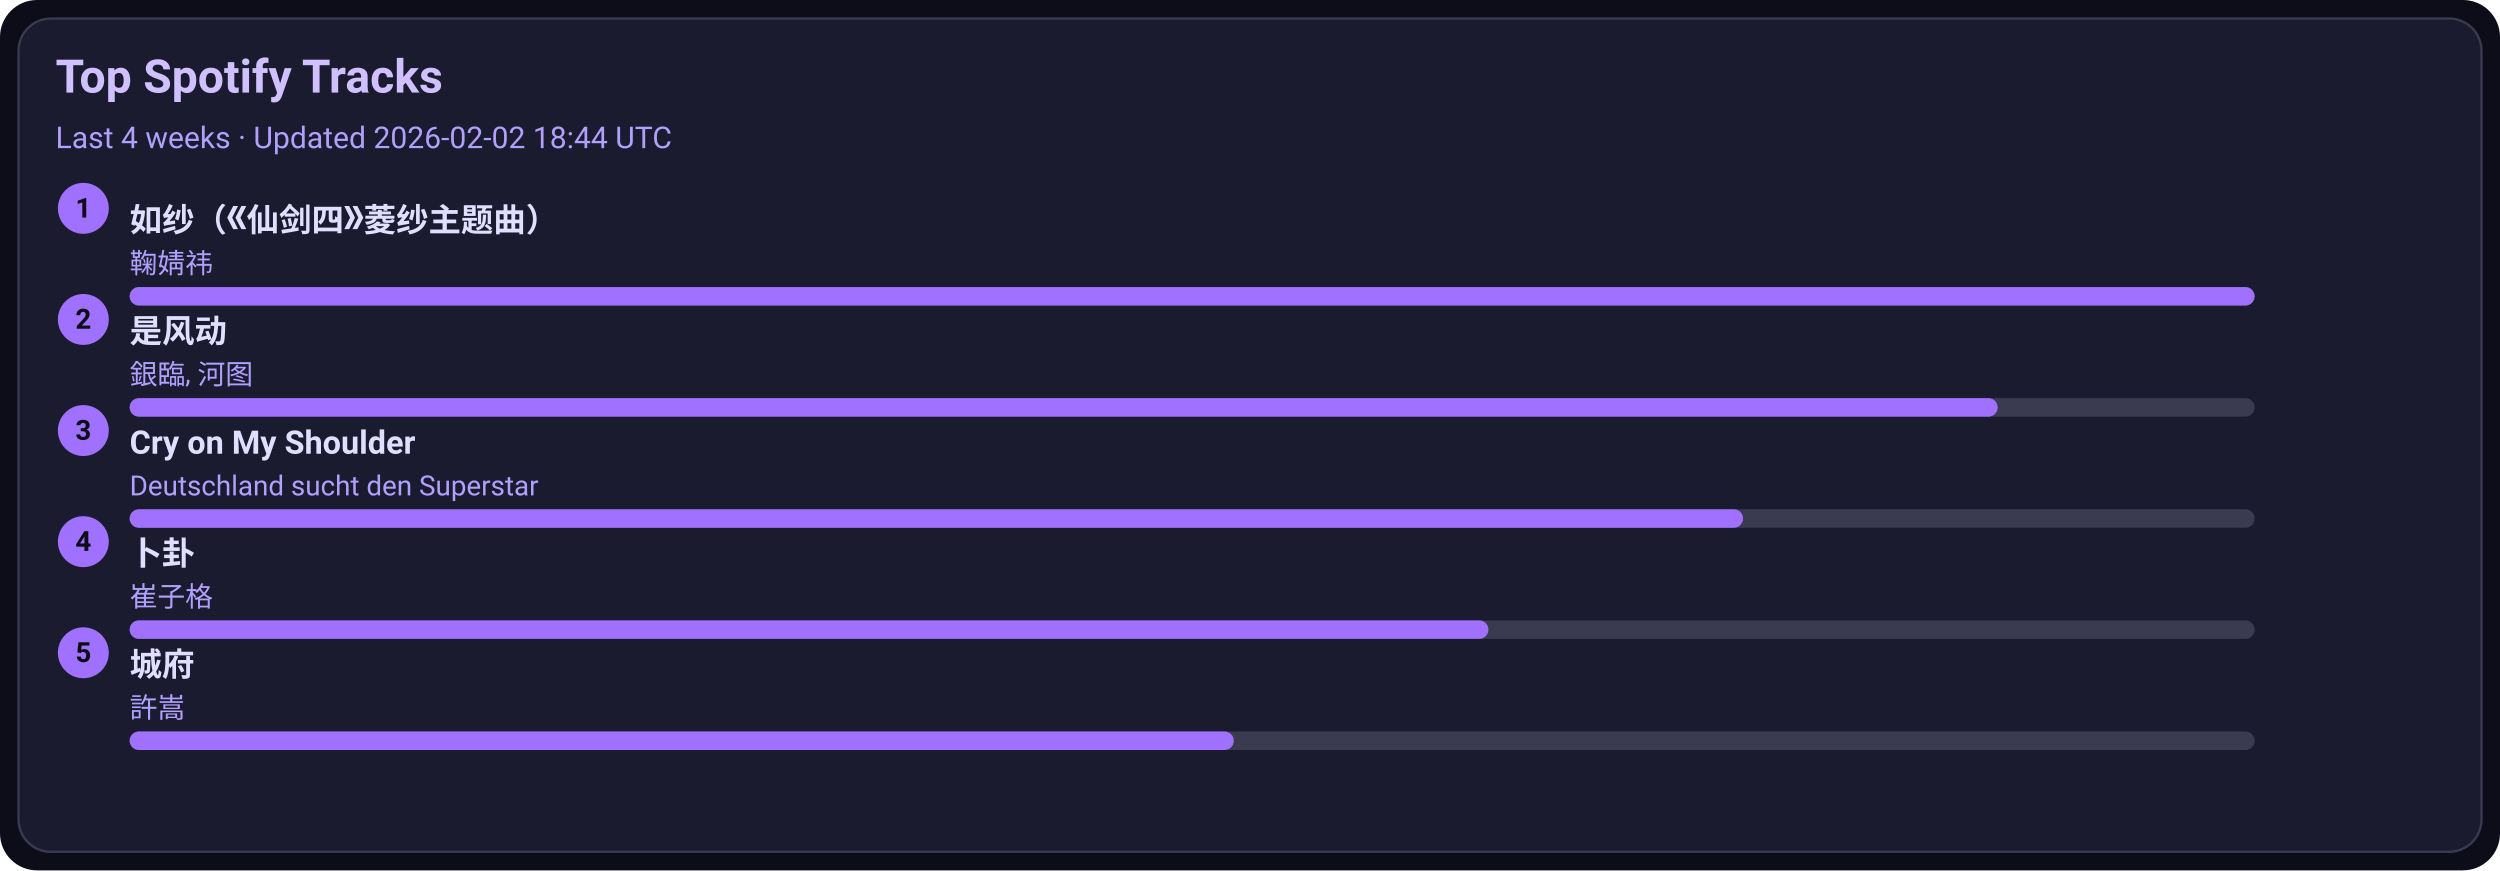
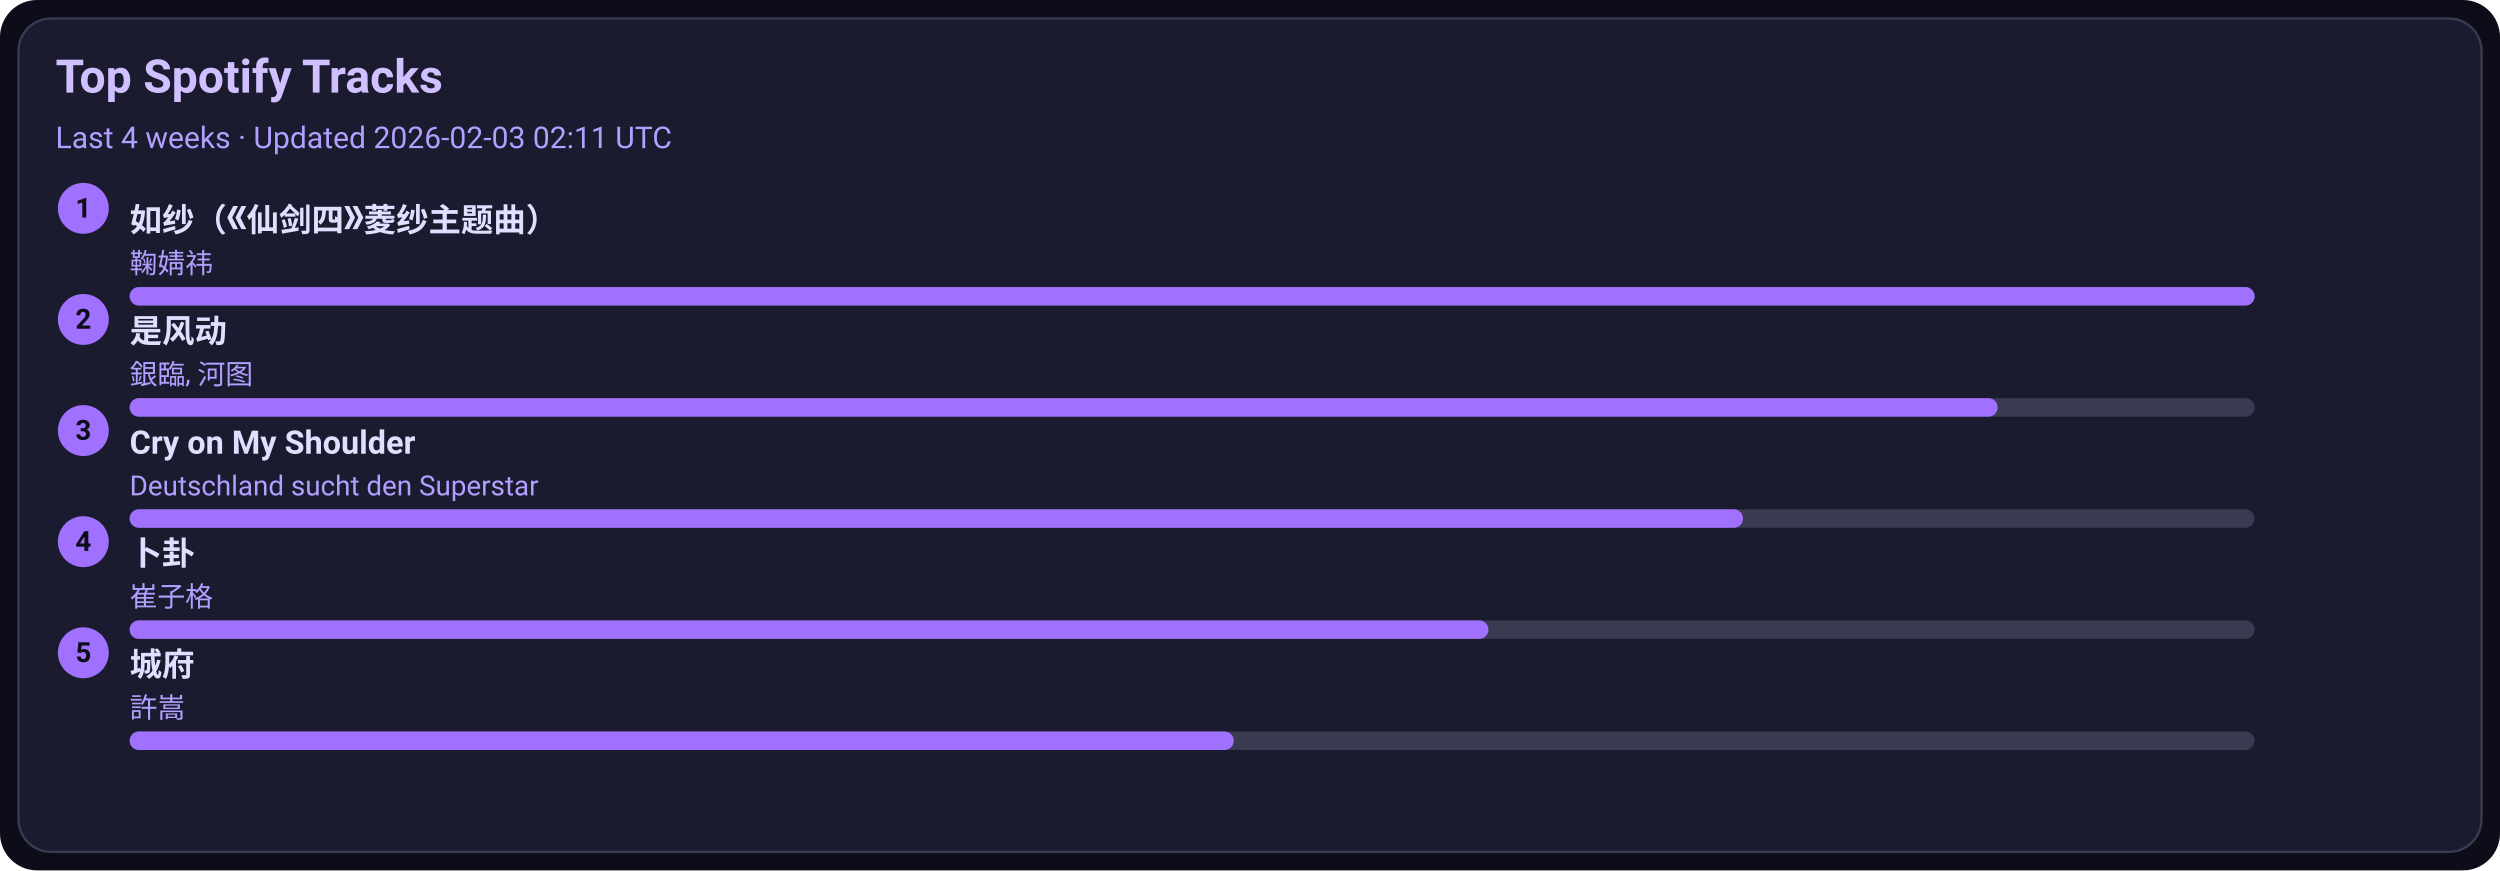
<svg xmlns="http://www.w3.org/2000/svg" width="1080" height="376" viewBox="0 0 1080 376">
  <style>text{font-family:-apple-system,BlinkMacSystemFont,Segoe UI,Roboto,Ubuntu,Helvetica Neue,Arial,Noto Sans,sans-serif}</style>
  <rect width="1080" height="376" rx="16" fill="#0d0d1a" />
  <rect x="8" y="8" width="1064" height="360" rx="14" fill="#1b1b2f" stroke="#3a3a50" />
  <text x="24" y="40" font-size="20" fill="#d0c0ff" font-weight="600">Top Spotify Tracks</text>
-   <text x="24" y="64" font-size="13" fill="#b0a0ff">Last 4 weeks · Updated 2026-02-02 18:44 UTC</text>
+   <text x="24" y="64" font-size="13" fill="#b0a0ff">Last 4 weeks · Updated 2026-02-03 02:11 UTC</text>
  <circle cx="36" cy="90" r="11" fill="#a070ff" />
  <text x="36" y="94" text-anchor="middle" font-size="12" fill="#0d0d1a" font-weight="700">1</text>
  <a href="https://open.spotify.com/track/69FUNgvEVkNbHq43lgvdme" target="_blank" rel="noopener noreferrer">
    <text x="56" y="100" font-size="14" fill="#e0dfff" font-weight="600">如纱（《仙剑四》菱纱主题曲）</text>
  </a>
  <text x="56" y="118" font-size="12" fill="#b0a0ff">鞠婧祎</text>
  <rect x="56" y="124" width="918" height="8" rx="4" fill="#3a3a50" />
  <rect x="56" y="124" width="918" height="8" rx="4" fill="#a070ff" />
  <circle cx="36" cy="138" r="11" fill="#a070ff" />
  <text x="36" y="142" text-anchor="middle" font-size="12" fill="#0d0d1a" font-weight="700">2</text>
  <a href="https://open.spotify.com/track/3lePQ8c4jq7bTePsXEmslh" target="_blank" rel="noopener noreferrer">
    <text x="56" y="148" font-size="14" fill="#e0dfff" font-weight="600">是风动</text>
  </a>
  <text x="56" y="166" font-size="12" fill="#b0a0ff">銀臨, 河图</text>
  <rect x="56" y="172" width="918" height="8" rx="4" fill="#3a3a50" />
  <rect x="56" y="172" width="807" height="8" rx="4" fill="#a070ff" />
  <circle cx="36" cy="186" r="11" fill="#a070ff" />
  <text x="36" y="190" text-anchor="middle" font-size="12" fill="#0d0d1a" font-weight="700">3</text>
  <a href="https://open.spotify.com/track/6usmG2MoD0C0Lc2pNgCVWV" target="_blank" rel="noopener noreferrer">
    <text x="56" y="196" font-size="14" fill="#e0dfff" font-weight="600">Cry on My Shoulder</text>
  </a>
  <text x="56" y="214" font-size="12" fill="#b0a0ff">Deutschland sucht den Superstar</text>
  <rect x="56" y="220" width="918" height="8" rx="4" fill="#3a3a50" />
  <rect x="56" y="220" width="697" height="8" rx="4" fill="#a070ff" />
  <circle cx="36" cy="234" r="11" fill="#a070ff" />
  <text x="36" y="238" text-anchor="middle" font-size="12" fill="#0d0d1a" font-weight="700">4</text>
  <a href="https://open.spotify.com/track/4ToeYifpQaikbYa7krOD6s" target="_blank" rel="noopener noreferrer">
    <text x="56" y="244" font-size="14" fill="#e0dfff" font-weight="600">卜卦</text>
  </a>
  <text x="56" y="262" font-size="12" fill="#b0a0ff">崔子格</text>
  <rect x="56" y="268" width="918" height="8" rx="4" fill="#3a3a50" />
  <rect x="56" y="268" width="587" height="8" rx="4" fill="#a070ff" />
  <circle cx="36" cy="282" r="11" fill="#a070ff" />
  <text x="36" y="286" text-anchor="middle" font-size="12" fill="#0d0d1a" font-weight="700">5</text>
  <a href="https://open.spotify.com/track/4AmlSf7hye0QVpnHCcEoEw" target="_blank" rel="noopener noreferrer">
    <text x="56" y="292" font-size="14" fill="#e0dfff" font-weight="600">城府</text>
  </a>
  <text x="56" y="310" font-size="12" fill="#b0a0ff">許嵩</text>
  <rect x="56" y="316" width="918" height="8" rx="4" fill="#3a3a50" />
  <rect x="56" y="316" width="477" height="8" rx="4" fill="#a070ff" />
</svg>
